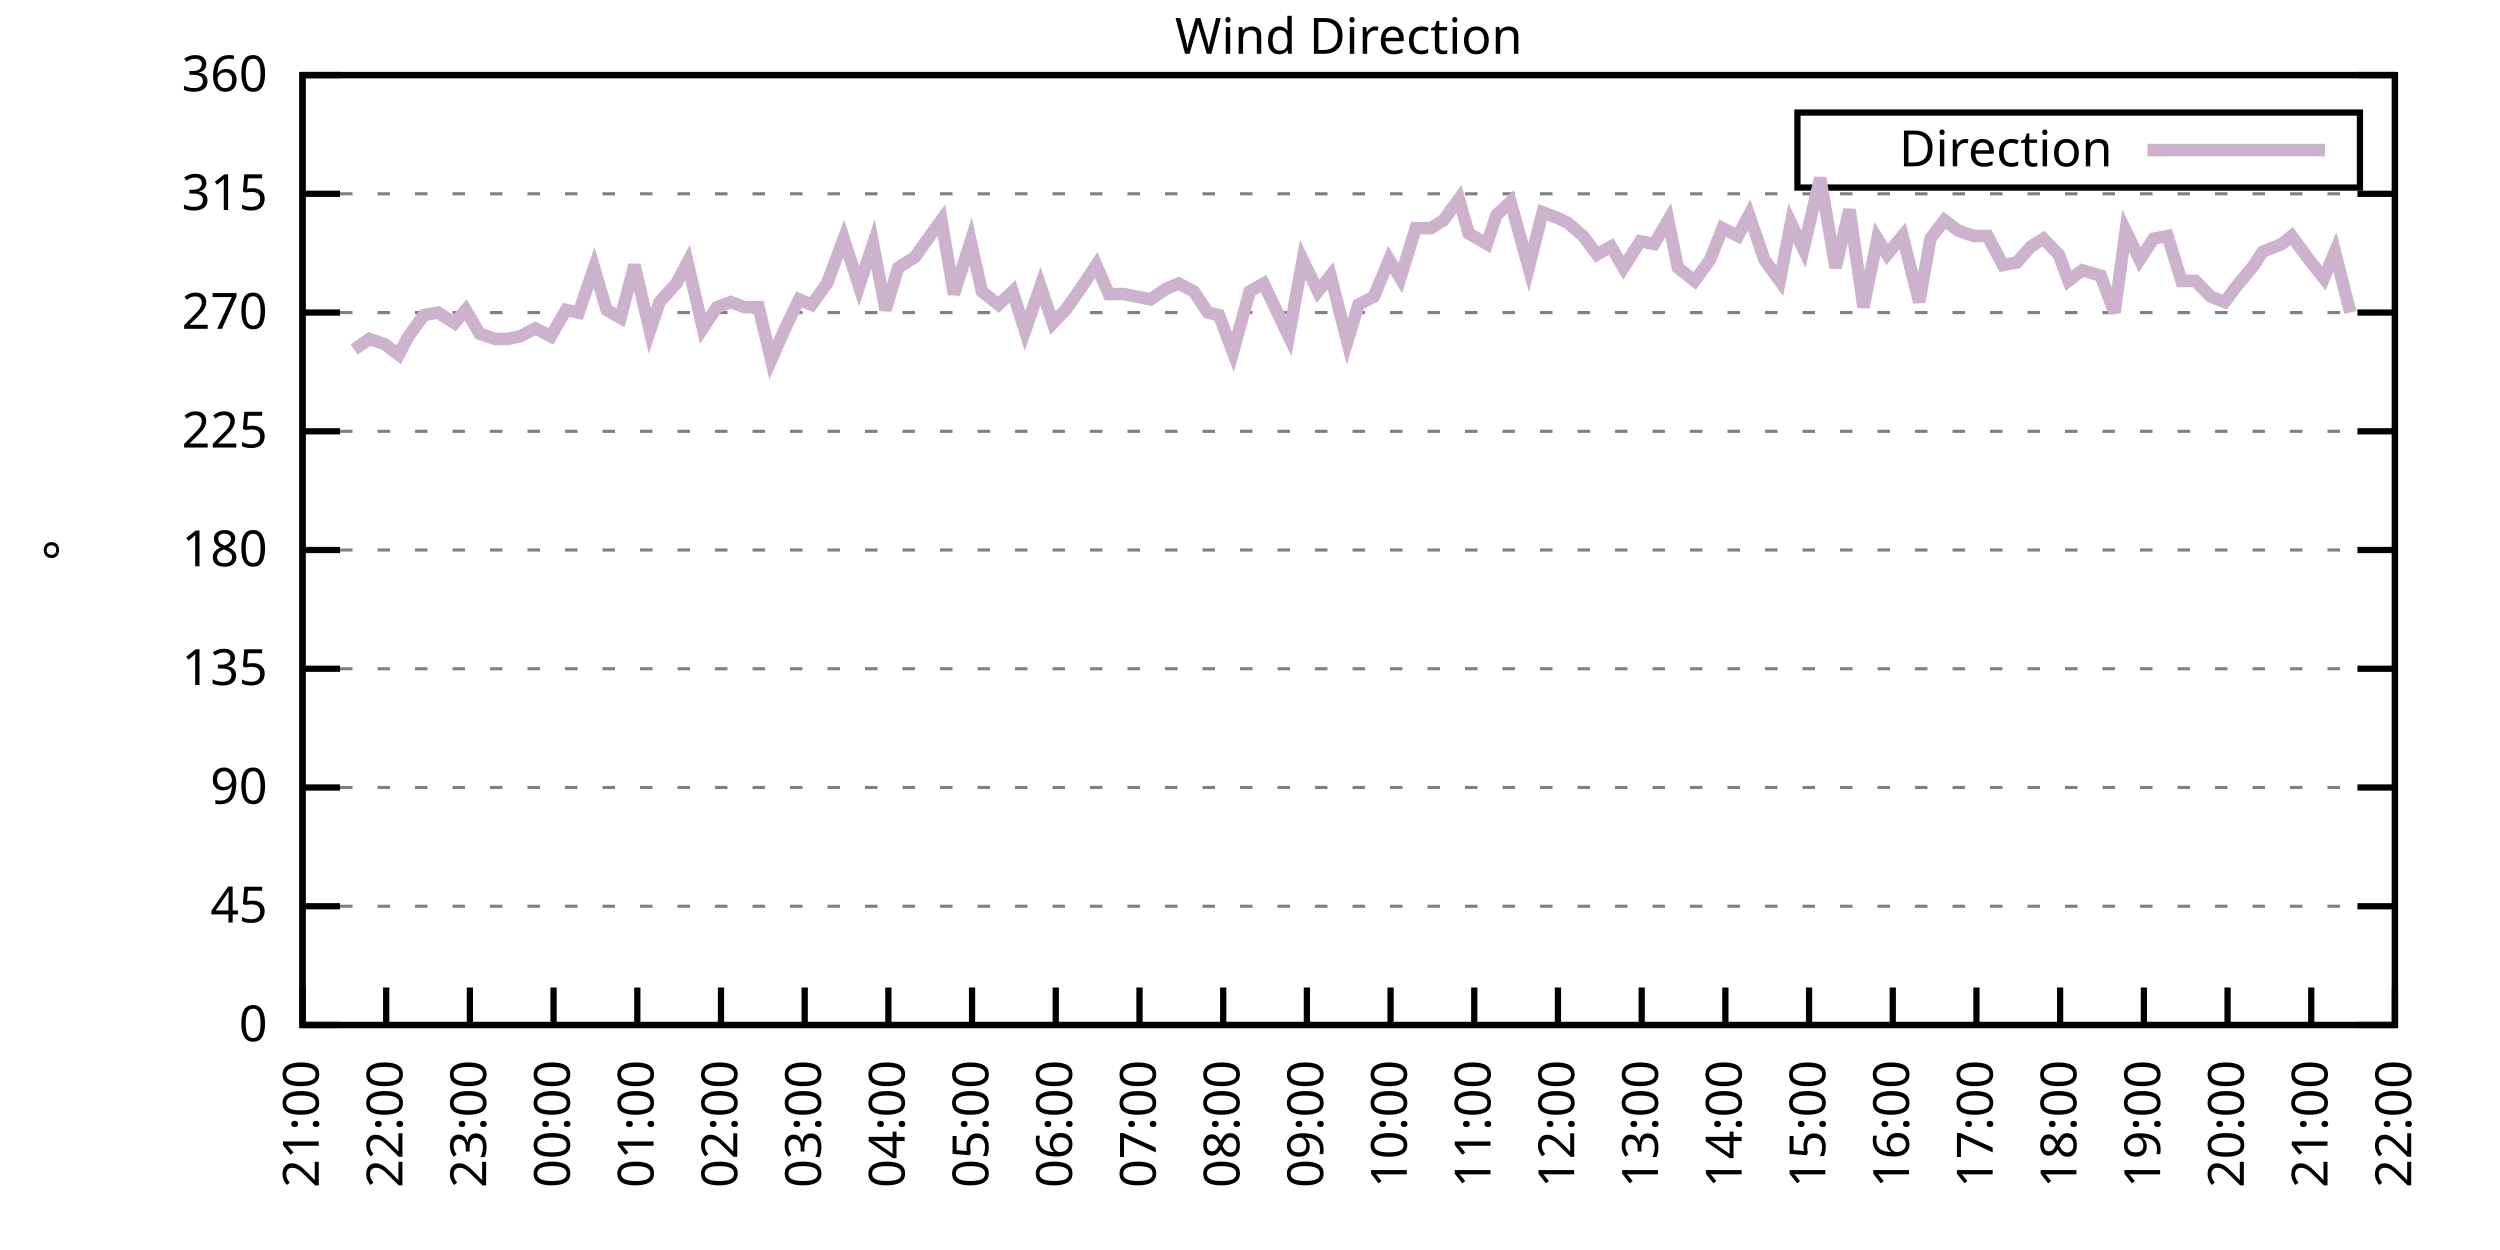
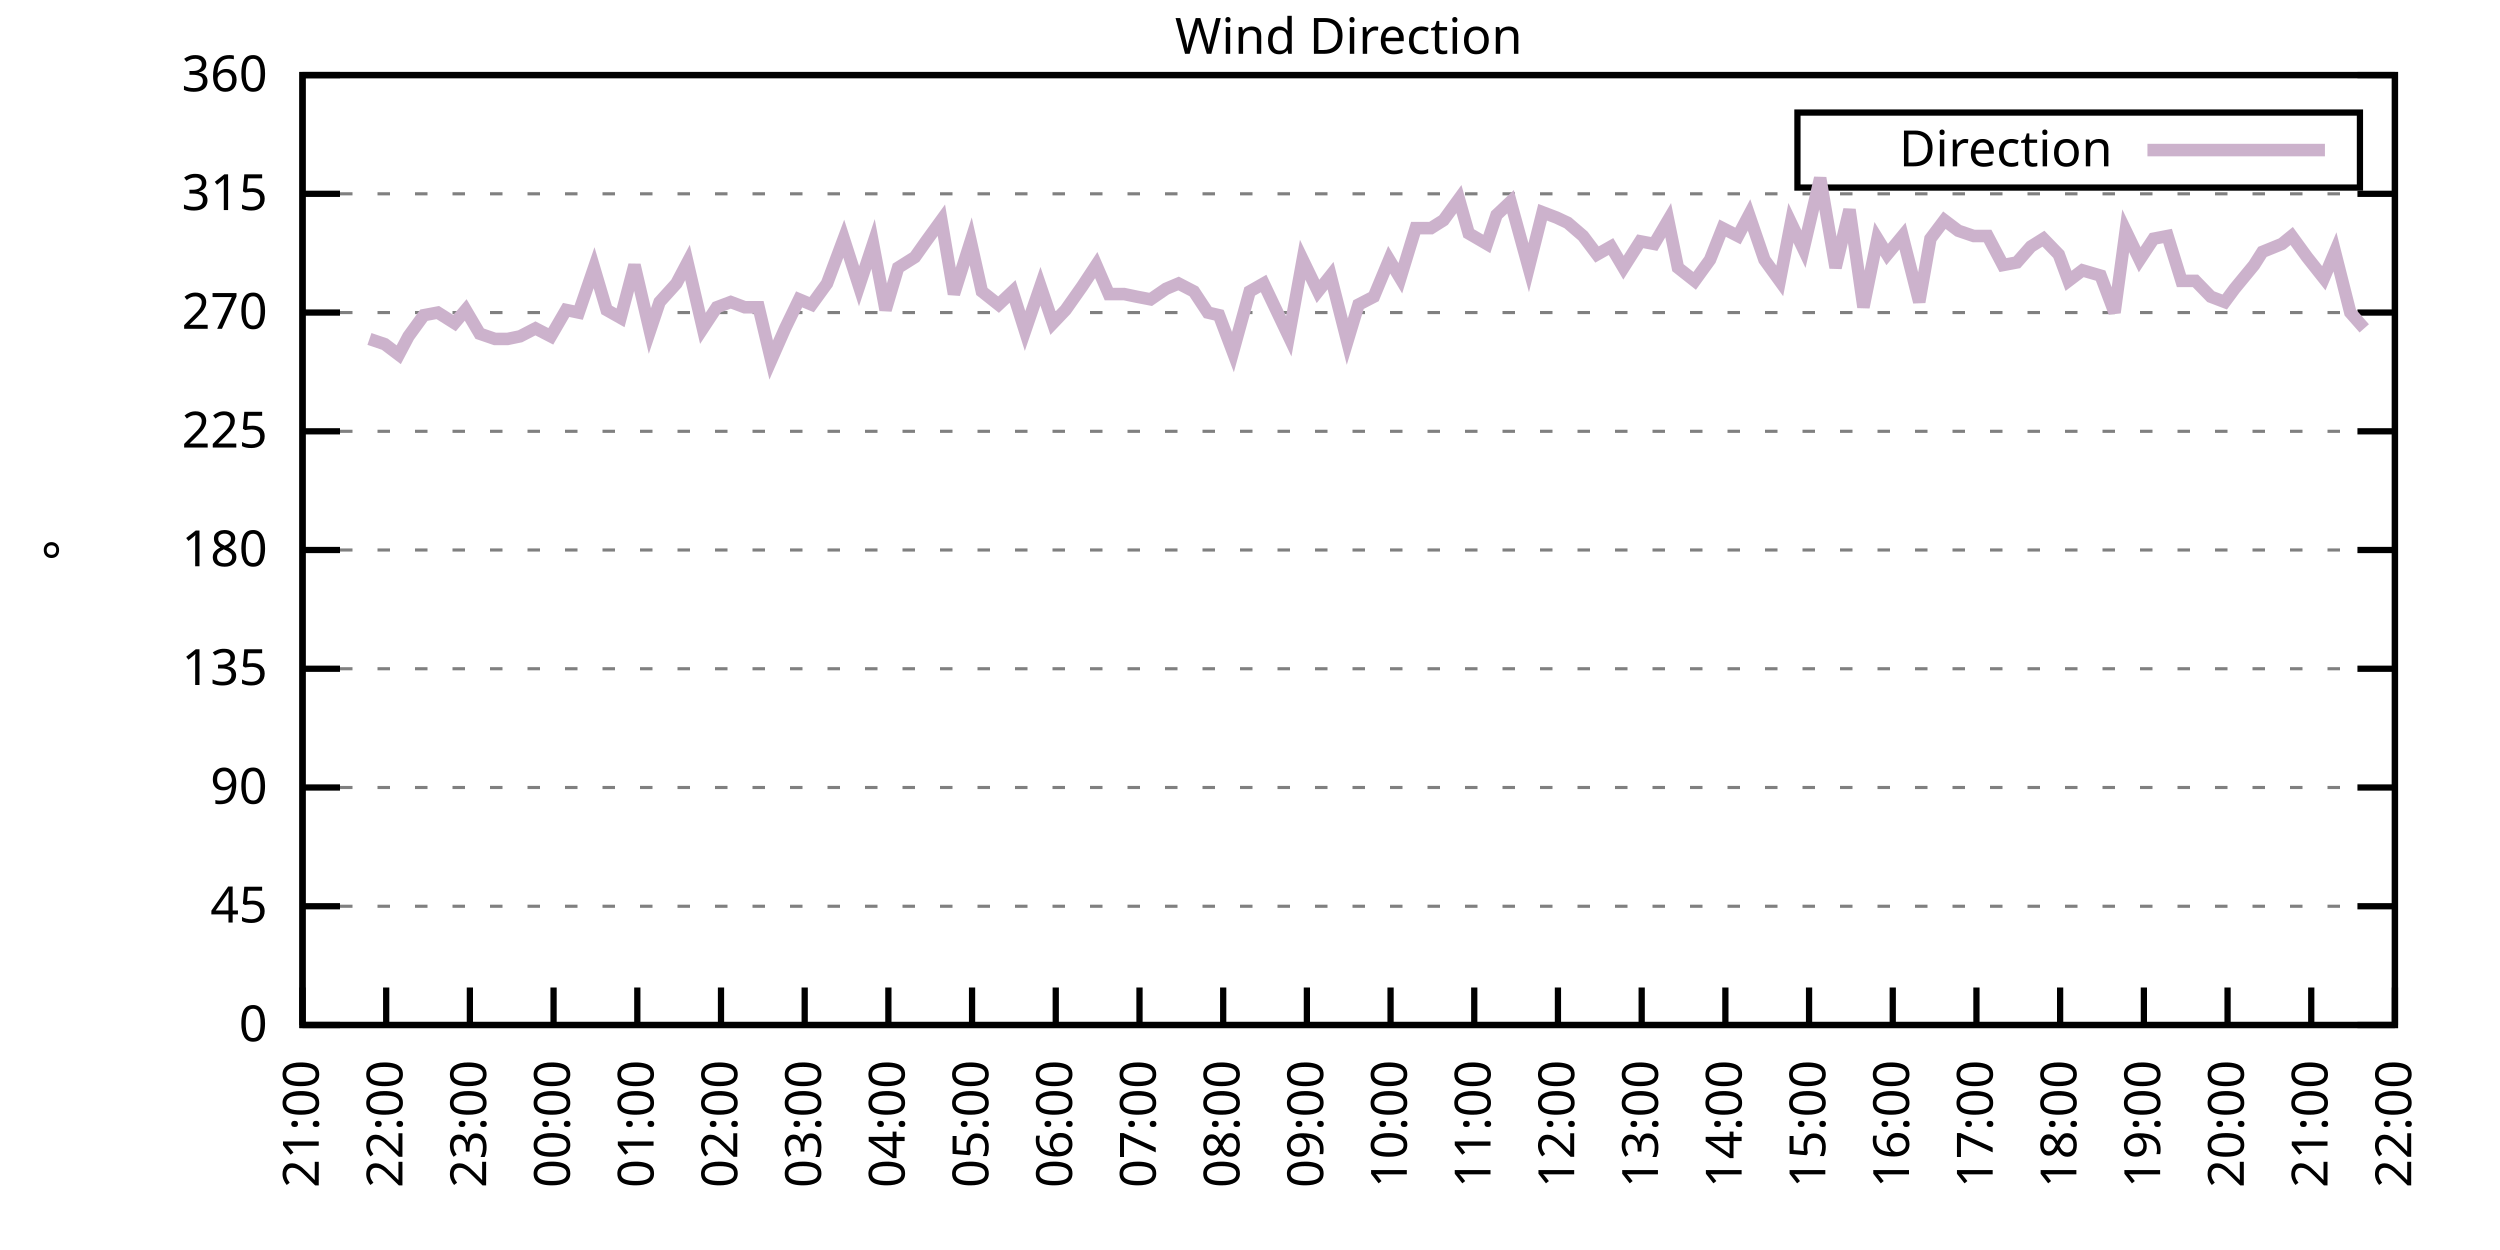
<svg xmlns="http://www.w3.org/2000/svg" xmlns:xlink="http://www.w3.org/1999/xlink" width="400" height="200" viewBox="0 0 400 200">
  <g id="gnuplot_canvas">
    <rect x="0" y="0" width="400" height="200" fill="none" />
    <defs>
      <circle id="gpDot" r="0.5" stroke-width="0.5" stroke="currentColor" />
      <path id="gpPt0" stroke-width="0.333" stroke="currentColor" d="M-1,0 h2 M0,-1 v2" />
      <path id="gpPt1" stroke-width="0.333" stroke="currentColor" d="M-1,-1 L1,1 M1,-1 L-1,1" />
      <path id="gpPt2" stroke-width="0.333" stroke="currentColor" d="M-1,0 L1,0 M0,-1 L0,1 M-1,-1 L1,1 M-1,1 L1,-1" />
      <rect id="gpPt3" stroke-width="0.333" stroke="currentColor" x="-1" y="-1" width="2" height="2" />
      <rect id="gpPt4" stroke-width="0.333" stroke="currentColor" fill="currentColor" x="-1" y="-1" width="2" height="2" />
      <circle id="gpPt5" stroke-width="0.333" stroke="currentColor" cx="0" cy="0" r="1" />
      <use xlink:href="#gpPt5" id="gpPt6" fill="currentColor" stroke="none" />
      <path id="gpPt7" stroke-width="0.333" stroke="currentColor" d="M0,-1.33 L-1.33,0.67 L1.33,0.67 z" />
      <use xlink:href="#gpPt7" id="gpPt8" fill="currentColor" stroke="none" />
      <use xlink:href="#gpPt7" id="gpPt9" stroke="currentColor" transform="rotate(180)" />
      <use xlink:href="#gpPt9" id="gpPt10" fill="currentColor" stroke="none" />
      <use xlink:href="#gpPt3" id="gpPt11" stroke="currentColor" transform="rotate(45)" />
      <use xlink:href="#gpPt11" id="gpPt12" fill="currentColor" stroke="none" />
      <path id="gpPt13" stroke-width="0.333" stroke="currentColor" d="M0,1.330 L1.265,0.411 L0.782,-1.067 L-0.782,-1.076 L-1.265,0.411 z" />
      <use xlink:href="#gpPt13" id="gpPt14" fill="currentColor" stroke="none" />
      <filter id="textbox" filterUnits="objectBoundingBox" x="0" y="0" height="1" width="1">
        <feFlood flood-color="white" flood-opacity="1" result="bgnd" />
        <feComposite in="SourceGraphic" in2="bgnd" operator="atop" />
      </filter>
      <filter id="greybox" filterUnits="objectBoundingBox" x="0" y="0" height="1" width="1">
        <feFlood flood-color="lightgrey" flood-opacity="1" result="grey" />
        <feComposite in="SourceGraphic" in2="grey" operator="atop" />
      </filter>
    </defs>
    <g fill="none" color="white" stroke="currentColor" stroke-width="1.00" stroke-linecap="butt" stroke-linejoin="miter">
</g>
    <g fill="none" color="black" stroke="currentColor" stroke-width="1.00" stroke-linecap="butt" stroke-linejoin="miter">
      <g stroke="none" shape-rendering="crispEdges">
        <polygon fill="rgb(255, 255, 255)" points="48.40,164.00 383.18,164.00 383.18,12.02 48.40,12.02 " />
      </g>
    </g>
    <g fill="none" color="black" stroke="currentColor" stroke-width="1.00" stroke-linecap="butt" stroke-linejoin="miter">
</g>
    <g fill="none" color="black" stroke="black" stroke-width="0.50" stroke-linecap="butt" stroke-linejoin="miter">
</g>
    <g fill="none" color="gray" stroke="currentColor" stroke-width="0.50" stroke-linecap="butt" stroke-linejoin="miter">
      <path stroke="gray" stroke-dasharray="2,4" class="gridline" d="M48.40,164.00 L383.19,164.00  " />
    </g>
    <g fill="none" color="gray" stroke="gray" stroke-width="1.00" stroke-linecap="butt" stroke-linejoin="miter">
</g>
    <g fill="none" color="black" stroke="currentColor" stroke-width="1.00" stroke-linecap="butt" stroke-linejoin="miter">
      <path stroke="black" d="M48.40,164.00 L54.40,164.00 M383.19,164.00 L377.19,164.00  " />
      <g transform="translate(42.80,166.60)" stroke="none" fill="black" font-family="Sans" font-size="8.00" text-anchor="end">
        <text>
          <tspan font-family="Sans"> 0</tspan>
        </text>
      </g>
    </g>
    <g fill="none" color="black" stroke="currentColor" stroke-width="1.00" stroke-linecap="butt" stroke-linejoin="miter">
</g>
    <g fill="none" color="black" stroke="black" stroke-width="0.50" stroke-linecap="butt" stroke-linejoin="miter">
</g>
    <g fill="none" color="gray" stroke="currentColor" stroke-width="0.50" stroke-linecap="butt" stroke-linejoin="miter">
      <path stroke="gray" stroke-dasharray="2,4" class="gridline" d="M48.40,145.00 L383.19,145.00  " />
    </g>
    <g fill="none" color="gray" stroke="gray" stroke-width="1.00" stroke-linecap="butt" stroke-linejoin="miter">
</g>
    <g fill="none" color="black" stroke="currentColor" stroke-width="1.00" stroke-linecap="butt" stroke-linejoin="miter">
      <path stroke="black" d="M48.40,145.00 L54.40,145.00 M383.19,145.00 L377.19,145.00  " />
      <g transform="translate(42.80,147.60)" stroke="none" fill="black" font-family="Sans" font-size="8.00" text-anchor="end">
        <text>
          <tspan font-family="Sans"> 45</tspan>
        </text>
      </g>
    </g>
    <g fill="none" color="black" stroke="currentColor" stroke-width="1.00" stroke-linecap="butt" stroke-linejoin="miter">
</g>
    <g fill="none" color="black" stroke="black" stroke-width="0.50" stroke-linecap="butt" stroke-linejoin="miter">
</g>
    <g fill="none" color="gray" stroke="currentColor" stroke-width="0.50" stroke-linecap="butt" stroke-linejoin="miter">
      <path stroke="gray" stroke-dasharray="2,4" class="gridline" d="M48.40,126.00 L383.19,126.00  " />
    </g>
    <g fill="none" color="gray" stroke="gray" stroke-width="1.00" stroke-linecap="butt" stroke-linejoin="miter">
</g>
    <g fill="none" color="black" stroke="currentColor" stroke-width="1.00" stroke-linecap="butt" stroke-linejoin="miter">
      <path stroke="black" d="M48.40,126.00 L54.40,126.00 M383.19,126.00 L377.19,126.00  " />
      <g transform="translate(42.80,128.60)" stroke="none" fill="black" font-family="Sans" font-size="8.00" text-anchor="end">
        <text>
          <tspan font-family="Sans"> 90</tspan>
        </text>
      </g>
    </g>
    <g fill="none" color="black" stroke="currentColor" stroke-width="1.00" stroke-linecap="butt" stroke-linejoin="miter">
</g>
    <g fill="none" color="black" stroke="black" stroke-width="0.50" stroke-linecap="butt" stroke-linejoin="miter">
</g>
    <g fill="none" color="gray" stroke="currentColor" stroke-width="0.50" stroke-linecap="butt" stroke-linejoin="miter">
      <path stroke="gray" stroke-dasharray="2,4" class="gridline" d="M48.40,107.00 L383.19,107.00  " />
    </g>
    <g fill="none" color="gray" stroke="gray" stroke-width="1.00" stroke-linecap="butt" stroke-linejoin="miter">
</g>
    <g fill="none" color="black" stroke="currentColor" stroke-width="1.00" stroke-linecap="butt" stroke-linejoin="miter">
      <path stroke="black" d="M48.40,107.00 L54.40,107.00 M383.19,107.00 L377.19,107.00  " />
      <g transform="translate(42.80,109.60)" stroke="none" fill="black" font-family="Sans" font-size="8.00" text-anchor="end">
        <text>
          <tspan font-family="Sans"> 135</tspan>
        </text>
      </g>
    </g>
    <g fill="none" color="black" stroke="currentColor" stroke-width="1.00" stroke-linecap="butt" stroke-linejoin="miter">
</g>
    <g fill="none" color="black" stroke="black" stroke-width="0.50" stroke-linecap="butt" stroke-linejoin="miter">
</g>
    <g fill="none" color="gray" stroke="currentColor" stroke-width="0.50" stroke-linecap="butt" stroke-linejoin="miter">
      <path stroke="gray" stroke-dasharray="2,4" class="gridline" d="M48.40,88.00 L383.19,88.00  " />
    </g>
    <g fill="none" color="gray" stroke="gray" stroke-width="1.00" stroke-linecap="butt" stroke-linejoin="miter">
</g>
    <g fill="none" color="black" stroke="currentColor" stroke-width="1.00" stroke-linecap="butt" stroke-linejoin="miter">
      <path stroke="black" d="M48.40,88.00 L54.40,88.00 M383.19,88.00 L377.19,88.00  " />
      <g transform="translate(42.80,90.60)" stroke="none" fill="black" font-family="Sans" font-size="8.00" text-anchor="end">
        <text>
          <tspan font-family="Sans"> 180</tspan>
        </text>
      </g>
    </g>
    <g fill="none" color="black" stroke="currentColor" stroke-width="1.00" stroke-linecap="butt" stroke-linejoin="miter">
</g>
    <g fill="none" color="black" stroke="black" stroke-width="0.50" stroke-linecap="butt" stroke-linejoin="miter">
</g>
    <g fill="none" color="gray" stroke="currentColor" stroke-width="0.50" stroke-linecap="butt" stroke-linejoin="miter">
      <path stroke="gray" stroke-dasharray="2,4" class="gridline" d="M48.40,69.01 L383.19,69.01  " />
    </g>
    <g fill="none" color="gray" stroke="gray" stroke-width="1.00" stroke-linecap="butt" stroke-linejoin="miter">
</g>
    <g fill="none" color="black" stroke="currentColor" stroke-width="1.00" stroke-linecap="butt" stroke-linejoin="miter">
      <path stroke="black" d="M48.40,69.01 L54.40,69.01 M383.19,69.01 L377.19,69.01  " />
      <g transform="translate(42.80,71.61)" stroke="none" fill="black" font-family="Sans" font-size="8.00" text-anchor="end">
        <text>
          <tspan font-family="Sans"> 225</tspan>
        </text>
      </g>
    </g>
    <g fill="none" color="black" stroke="currentColor" stroke-width="1.00" stroke-linecap="butt" stroke-linejoin="miter">
</g>
    <g fill="none" color="black" stroke="black" stroke-width="0.50" stroke-linecap="butt" stroke-linejoin="miter">
</g>
    <g fill="none" color="gray" stroke="currentColor" stroke-width="0.50" stroke-linecap="butt" stroke-linejoin="miter">
      <path stroke="gray" stroke-dasharray="2,4" class="gridline" d="M48.40,50.01 L383.19,50.01  " />
    </g>
    <g fill="none" color="gray" stroke="gray" stroke-width="1.00" stroke-linecap="butt" stroke-linejoin="miter">
</g>
    <g fill="none" color="black" stroke="currentColor" stroke-width="1.00" stroke-linecap="butt" stroke-linejoin="miter">
      <path stroke="black" d="M48.40,50.01 L54.40,50.01 M383.19,50.01 L377.19,50.01  " />
      <g transform="translate(42.80,52.61)" stroke="none" fill="black" font-family="Sans" font-size="8.00" text-anchor="end">
        <text>
          <tspan font-family="Sans"> 270</tspan>
        </text>
      </g>
    </g>
    <g fill="none" color="black" stroke="currentColor" stroke-width="1.00" stroke-linecap="butt" stroke-linejoin="miter">
</g>
    <g fill="none" color="black" stroke="black" stroke-width="0.50" stroke-linecap="butt" stroke-linejoin="miter">
</g>
    <g fill="none" color="gray" stroke="currentColor" stroke-width="0.50" stroke-linecap="butt" stroke-linejoin="miter">
      <path stroke="gray" stroke-dasharray="2,4" class="gridline" d="M48.40,31.01 L383.19,31.01  " />
    </g>
    <g fill="none" color="gray" stroke="gray" stroke-width="1.00" stroke-linecap="butt" stroke-linejoin="miter">
</g>
    <g fill="none" color="black" stroke="currentColor" stroke-width="1.00" stroke-linecap="butt" stroke-linejoin="miter">
      <path stroke="black" d="M48.40,31.01 L54.40,31.01 M383.19,31.01 L377.19,31.01  " />
      <g transform="translate(42.80,33.61)" stroke="none" fill="black" font-family="Sans" font-size="8.00" text-anchor="end">
        <text>
          <tspan font-family="Sans"> 315</tspan>
        </text>
      </g>
    </g>
    <g fill="none" color="black" stroke="currentColor" stroke-width="1.00" stroke-linecap="butt" stroke-linejoin="miter">
</g>
    <g fill="none" color="black" stroke="black" stroke-width="0.50" stroke-linecap="butt" stroke-linejoin="miter">
</g>
    <g fill="none" color="gray" stroke="currentColor" stroke-width="0.50" stroke-linecap="butt" stroke-linejoin="miter">
      <path stroke="gray" stroke-dasharray="2,4" class="gridline" d="M48.40,12.01 L383.19,12.01  " />
    </g>
    <g fill="none" color="gray" stroke="gray" stroke-width="1.00" stroke-linecap="butt" stroke-linejoin="miter">
</g>
    <g fill="none" color="black" stroke="currentColor" stroke-width="1.00" stroke-linecap="butt" stroke-linejoin="miter">
      <path stroke="black" d="M48.40,12.01 L54.40,12.01 M383.19,12.01 L377.19,12.01  " />
      <g transform="translate(42.80,14.61)" stroke="none" fill="black" font-family="Sans" font-size="8.00" text-anchor="end">
        <text>
          <tspan font-family="Sans"> 360</tspan>
        </text>
      </g>
    </g>
    <g fill="none" color="black" stroke="currentColor" stroke-width="1.00" stroke-linecap="butt" stroke-linejoin="miter">
      <path stroke="black" d="M48.40,164.00 L48.40,158.00  " />
      <g transform="translate(51.00,169.60) rotate(270.00)" stroke="none" fill="black" font-family="Sans" font-size="8.00" text-anchor="end">
        <text>
          <tspan font-family="Sans">21:00</tspan>
        </text>
      </g>
    </g>
    <g fill="none" color="black" stroke="currentColor" stroke-width="1.00" stroke-linecap="butt" stroke-linejoin="miter">
      <path stroke="black" d="M61.79,164.00 L61.79,158.00  " />
      <g transform="translate(64.39,169.60) rotate(270.00)" stroke="none" fill="black" font-family="Sans" font-size="8.00" text-anchor="end">
        <text>
          <tspan font-family="Sans">22:00</tspan>
        </text>
      </g>
    </g>
    <g fill="none" color="black" stroke="currentColor" stroke-width="1.00" stroke-linecap="butt" stroke-linejoin="miter">
      <path stroke="black" d="M75.18,164.00 L75.18,158.00  " />
      <g transform="translate(77.78,169.60) rotate(270.00)" stroke="none" fill="black" font-family="Sans" font-size="8.00" text-anchor="end">
        <text>
          <tspan font-family="Sans">23:00</tspan>
        </text>
      </g>
    </g>
    <g fill="none" color="black" stroke="currentColor" stroke-width="1.00" stroke-linecap="butt" stroke-linejoin="miter">
      <path stroke="black" d="M88.57,164.00 L88.57,158.00  " />
      <g transform="translate(91.17,169.60) rotate(270.00)" stroke="none" fill="black" font-family="Sans" font-size="8.00" text-anchor="end">
        <text>
          <tspan font-family="Sans">00:00</tspan>
        </text>
      </g>
    </g>
    <g fill="none" color="black" stroke="currentColor" stroke-width="1.00" stroke-linecap="butt" stroke-linejoin="miter">
      <path stroke="black" d="M101.97,164.00 L101.97,158.00  " />
      <g transform="translate(104.57,169.60) rotate(270.00)" stroke="none" fill="black" font-family="Sans" font-size="8.00" text-anchor="end">
        <text>
          <tspan font-family="Sans">01:00</tspan>
        </text>
      </g>
    </g>
    <g fill="none" color="black" stroke="currentColor" stroke-width="1.00" stroke-linecap="butt" stroke-linejoin="miter">
      <path stroke="black" d="M115.36,164.00 L115.36,158.00  " />
      <g transform="translate(117.96,169.60) rotate(270.00)" stroke="none" fill="black" font-family="Sans" font-size="8.00" text-anchor="end">
        <text>
          <tspan font-family="Sans">02:00</tspan>
        </text>
      </g>
    </g>
    <g fill="none" color="black" stroke="currentColor" stroke-width="1.00" stroke-linecap="butt" stroke-linejoin="miter">
      <path stroke="black" d="M128.75,164.00 L128.75,158.00  " />
      <g transform="translate(131.35,169.60) rotate(270.00)" stroke="none" fill="black" font-family="Sans" font-size="8.00" text-anchor="end">
        <text>
          <tspan font-family="Sans">03:00</tspan>
        </text>
      </g>
    </g>
    <g fill="none" color="black" stroke="currentColor" stroke-width="1.00" stroke-linecap="butt" stroke-linejoin="miter">
      <path stroke="black" d="M142.14,164.00 L142.14,158.00  " />
      <g transform="translate(144.74,169.60) rotate(270.00)" stroke="none" fill="black" font-family="Sans" font-size="8.00" text-anchor="end">
        <text>
          <tspan font-family="Sans">04:00</tspan>
        </text>
      </g>
    </g>
    <g fill="none" color="black" stroke="currentColor" stroke-width="1.00" stroke-linecap="butt" stroke-linejoin="miter">
      <path stroke="black" d="M155.53,164.00 L155.53,158.00  " />
      <g transform="translate(158.13,169.60) rotate(270.00)" stroke="none" fill="black" font-family="Sans" font-size="8.00" text-anchor="end">
        <text>
          <tspan font-family="Sans">05:00</tspan>
        </text>
      </g>
    </g>
    <g fill="none" color="black" stroke="currentColor" stroke-width="1.00" stroke-linecap="butt" stroke-linejoin="miter">
      <path stroke="black" d="M168.92,164.00 L168.92,158.00  " />
      <g transform="translate(171.52,169.60) rotate(270.00)" stroke="none" fill="black" font-family="Sans" font-size="8.00" text-anchor="end">
        <text>
          <tspan font-family="Sans">06:00</tspan>
        </text>
      </g>
    </g>
    <g fill="none" color="black" stroke="currentColor" stroke-width="1.00" stroke-linecap="butt" stroke-linejoin="miter">
      <path stroke="black" d="M182.32,164.00 L182.32,158.00  " />
      <g transform="translate(184.92,169.60) rotate(270.00)" stroke="none" fill="black" font-family="Sans" font-size="8.00" text-anchor="end">
        <text>
          <tspan font-family="Sans">07:00</tspan>
        </text>
      </g>
    </g>
    <g fill="none" color="black" stroke="currentColor" stroke-width="1.00" stroke-linecap="butt" stroke-linejoin="miter">
      <path stroke="black" d="M195.71,164.00 L195.71,158.00  " />
      <g transform="translate(198.31,169.60) rotate(270.00)" stroke="none" fill="black" font-family="Sans" font-size="8.00" text-anchor="end">
        <text>
          <tspan font-family="Sans">08:00</tspan>
        </text>
      </g>
    </g>
    <g fill="none" color="black" stroke="currentColor" stroke-width="1.00" stroke-linecap="butt" stroke-linejoin="miter">
      <path stroke="black" d="M209.10,164.00 L209.10,158.00  " />
      <g transform="translate(211.70,169.60) rotate(270.00)" stroke="none" fill="black" font-family="Sans" font-size="8.00" text-anchor="end">
        <text>
          <tspan font-family="Sans">09:00</tspan>
        </text>
      </g>
    </g>
    <g fill="none" color="black" stroke="currentColor" stroke-width="1.00" stroke-linecap="butt" stroke-linejoin="miter">
      <path stroke="black" d="M222.49,164.00 L222.49,158.00  " />
      <g transform="translate(225.09,169.60) rotate(270.00)" stroke="none" fill="black" font-family="Sans" font-size="8.00" text-anchor="end">
        <text>
          <tspan font-family="Sans">10:00</tspan>
        </text>
      </g>
    </g>
    <g fill="none" color="black" stroke="currentColor" stroke-width="1.00" stroke-linecap="butt" stroke-linejoin="miter">
      <path stroke="black" d="M235.88,164.00 L235.88,158.00  " />
      <g transform="translate(238.48,169.60) rotate(270.00)" stroke="none" fill="black" font-family="Sans" font-size="8.00" text-anchor="end">
        <text>
          <tspan font-family="Sans">11:00</tspan>
        </text>
      </g>
    </g>
    <g fill="none" color="black" stroke="currentColor" stroke-width="1.00" stroke-linecap="butt" stroke-linejoin="miter">
      <path stroke="black" d="M249.27,164.00 L249.27,158.00  " />
      <g transform="translate(251.87,169.60) rotate(270.00)" stroke="none" fill="black" font-family="Sans" font-size="8.00" text-anchor="end">
        <text>
          <tspan font-family="Sans">12:00</tspan>
        </text>
      </g>
    </g>
    <g fill="none" color="black" stroke="currentColor" stroke-width="1.00" stroke-linecap="butt" stroke-linejoin="miter">
      <path stroke="black" d="M262.67,164.00 L262.67,158.00  " />
      <g transform="translate(265.27,169.60) rotate(270.00)" stroke="none" fill="black" font-family="Sans" font-size="8.00" text-anchor="end">
        <text>
          <tspan font-family="Sans">13:00</tspan>
        </text>
      </g>
    </g>
    <g fill="none" color="black" stroke="currentColor" stroke-width="1.00" stroke-linecap="butt" stroke-linejoin="miter">
      <path stroke="black" d="M276.06,164.00 L276.06,158.00  " />
      <g transform="translate(278.66,169.60) rotate(270.00)" stroke="none" fill="black" font-family="Sans" font-size="8.00" text-anchor="end">
        <text>
          <tspan font-family="Sans">14:00</tspan>
        </text>
      </g>
    </g>
    <g fill="none" color="black" stroke="currentColor" stroke-width="1.00" stroke-linecap="butt" stroke-linejoin="miter">
      <path stroke="black" d="M289.45,164.00 L289.45,158.00  " />
      <g transform="translate(292.05,169.60) rotate(270.00)" stroke="none" fill="black" font-family="Sans" font-size="8.00" text-anchor="end">
        <text>
          <tspan font-family="Sans">15:00</tspan>
        </text>
      </g>
    </g>
    <g fill="none" color="black" stroke="currentColor" stroke-width="1.00" stroke-linecap="butt" stroke-linejoin="miter">
      <path stroke="black" d="M302.84,164.00 L302.84,158.00  " />
      <g transform="translate(305.44,169.60) rotate(270.00)" stroke="none" fill="black" font-family="Sans" font-size="8.00" text-anchor="end">
        <text>
          <tspan font-family="Sans">16:00</tspan>
        </text>
      </g>
    </g>
    <g fill="none" color="black" stroke="currentColor" stroke-width="1.00" stroke-linecap="butt" stroke-linejoin="miter">
      <path stroke="black" d="M316.23,164.00 L316.23,158.00  " />
      <g transform="translate(318.83,169.60) rotate(270.00)" stroke="none" fill="black" font-family="Sans" font-size="8.00" text-anchor="end">
        <text>
          <tspan font-family="Sans">17:00</tspan>
        </text>
      </g>
    </g>
    <g fill="none" color="black" stroke="currentColor" stroke-width="1.00" stroke-linecap="butt" stroke-linejoin="miter">
      <path stroke="black" d="M329.62,164.00 L329.62,158.00  " />
      <g transform="translate(332.22,169.60) rotate(270.00)" stroke="none" fill="black" font-family="Sans" font-size="8.00" text-anchor="end">
        <text>
          <tspan font-family="Sans">18:00</tspan>
        </text>
      </g>
    </g>
    <g fill="none" color="black" stroke="currentColor" stroke-width="1.00" stroke-linecap="butt" stroke-linejoin="miter">
      <path stroke="black" d="M343.02,164.00 L343.02,158.00  " />
      <g transform="translate(345.62,169.60) rotate(270.00)" stroke="none" fill="black" font-family="Sans" font-size="8.00" text-anchor="end">
        <text>
          <tspan font-family="Sans">19:00</tspan>
        </text>
      </g>
    </g>
    <g fill="none" color="black" stroke="currentColor" stroke-width="1.00" stroke-linecap="butt" stroke-linejoin="miter">
      <path stroke="black" d="M356.41,164.00 L356.41,158.00  " />
      <g transform="translate(359.01,169.60) rotate(270.00)" stroke="none" fill="black" font-family="Sans" font-size="8.00" text-anchor="end">
        <text>
          <tspan font-family="Sans">20:00</tspan>
        </text>
      </g>
    </g>
    <g fill="none" color="black" stroke="currentColor" stroke-width="1.00" stroke-linecap="butt" stroke-linejoin="miter">
      <path stroke="black" d="M369.80,164.00 L369.80,158.00  " />
      <g transform="translate(372.40,169.60) rotate(270.00)" stroke="none" fill="black" font-family="Sans" font-size="8.00" text-anchor="end">
        <text>
          <tspan font-family="Sans">21:00</tspan>
        </text>
      </g>
    </g>
    <g fill="none" color="black" stroke="currentColor" stroke-width="1.00" stroke-linecap="butt" stroke-linejoin="miter">
      <path stroke="black" d="M383.19,164.00 L383.19,158.00  " />
      <g transform="translate(385.79,169.60) rotate(270.00)" stroke="none" fill="black" font-family="Sans" font-size="8.00" text-anchor="end">
        <text>
          <tspan font-family="Sans">22:00</tspan>
        </text>
      </g>
    </g>
    <g fill="none" color="black" stroke="currentColor" stroke-width="1.00" stroke-linecap="butt" stroke-linejoin="miter">
</g>
    <g fill="none" color="black" stroke="currentColor" stroke-width="1.00" stroke-linecap="butt" stroke-linejoin="miter">
      <path stroke="black" d="M48.40,12.01 L48.40,164.00 L383.19,164.00 L383.19,12.01 L48.40,12.01 Z  " />
    </g>
    <g fill="none" color="black" stroke="currentColor" stroke-width="1.00" stroke-linecap="butt" stroke-linejoin="miter">
</g>
    <g fill="none" color="black" stroke="currentColor" stroke-width="1.00" stroke-linecap="butt" stroke-linejoin="miter">
      <path stroke="black" d="M287.59,30.01 L287.59,18.01 L377.59,18.01 L377.59,30.01 L287.59,30.01 Z  " />
    </g>
    <g id="Wind_direction_plot_1">
      <g fill="none" color="white" stroke="black" stroke-width="2.00" stroke-linecap="butt" stroke-linejoin="miter">
</g>
      <g fill="none" color="black" stroke="currentColor" stroke-width="2.00" stroke-linecap="butt" stroke-linejoin="miter">
        <g transform="translate(337.99,26.61)" stroke="none" fill="black" font-family="Sans" font-size="8.00" text-anchor="end">
          <text>
            <tspan font-family="Sans">Direction</tspan>
          </text>
        </g>
      </g>
      <g fill="none" color="black" stroke="currentColor" stroke-width="2.00" stroke-linecap="butt" stroke-linejoin="miter">
-         <path stroke="rgb(204, 178, 204)" d="M343.59,24.01 L371.99,24.01 M56.66,55.92 L59.11,54.23 L61.57,55.07 L63.80,56.76 L65.36,53.81 L67.82,50.43   L70.05,50.01 L72.73,51.70 L74.51,49.59 L76.75,53.39 L79.20,54.23 L81.21,54.23 L83.22,53.81 L85.67,52.54   L88.13,53.81 L90.58,49.59 L92.59,50.01 L95.05,42.83 L97.06,49.59 L99.29,50.85 L101.52,42.41 L103.98,52.96   L105.54,48.32 L108.22,45.36 L110.00,41.99 L112.46,52.54 L114.69,49.16 L116.92,48.32 L119.15,49.16 L121.38,49.16   L123.39,57.61 L125.62,52.54 L127.86,47.90 L129.87,48.74 L132.32,45.36 L135.00,38.19 L137.45,45.79 L139.69,39.03   L141.69,49.59 L143.70,42.83 L146.38,41.14 L148.17,38.61 L150.62,35.23 L152.63,47.05 L155.31,38.61 L157.10,46.63   L159.77,48.74 L162.01,46.63 L164.01,52.96 L166.47,45.79 L168.48,51.70 L170.49,49.59 L173.17,45.79 L175.40,42.41   L177.41,47.05 L179.86,47.05 L181.87,47.47 L184.10,47.90 L186.56,46.21 L188.57,45.36 L191.02,46.63 L193.25,50.01   L195.04,50.43 L197.27,56.34 L199.95,46.63 L202.18,45.36 L204.19,49.59 L206.20,53.81 L208.43,41.56 L210.88,46.63   L212.89,44.10 L215.57,54.65 L217.36,48.74 L219.81,47.47 L222.27,41.56 L224.05,44.52 L226.51,36.50 L228.96,36.50   L230.97,35.23 L233.43,31.85 L234.99,37.34 L237.89,39.03 L239.45,34.39 L241.69,32.28 L244.59,42.83 L246.82,33.96   L249.05,34.81 L250.84,35.65 L253.29,37.76 L255.52,40.72 L257.76,39.45 L259.76,42.83 L262.44,38.61 L264.67,39.03   L266.91,35.23 L268.47,42.83 L271.15,44.94 L273.60,41.56 L275.61,36.50 L278.07,37.76 L279.85,34.39 L282.31,41.56   L284.76,44.94 L286.55,35.65 L288.56,39.87 L291.23,28.48 L293.69,42.83 L295.92,33.54 L298.15,49.16 L300.39,38.19   L301.95,40.72 L304.40,37.76 L307.08,48.32 L308.87,38.19 L311.10,35.23 L313.33,36.92 L315.79,37.76 L318.02,37.76   L320.47,42.41 L322.70,41.99 L324.94,39.45 L326.95,38.19 L329.40,40.72 L330.96,44.94 L333.19,43.25 L336.10,44.10   L338.33,50.01 L340.11,36.92 L342.35,41.56 L344.58,38.19 L346.81,37.76 L349.04,44.94 L351.27,44.94 L353.73,47.47   L355.96,48.32 L357.52,46.21 L360.65,42.41 L361.99,40.30 L365.11,39.03 L366.67,37.76 L369.13,41.14 L371.81,44.52   L373.59,40.30 L376.05,50.01  " />
+         <path stroke="rgb(204, 178, 204)" d="M343.59,24.01 L371.99,24.01 M59.11,54.23 L61.57,55.07 L63.80,56.76 L65.36,53.81 L67.82,50.43 L70.05,50.01   L72.73,51.70 L74.51,49.59 L76.75,53.39 L79.20,54.23 L81.21,54.23 L83.22,53.81 L85.67,52.54 L88.13,53.81   L90.58,49.59 L92.59,50.01 L95.05,42.83 L97.06,49.59 L99.29,50.85 L101.52,42.41 L103.98,52.96 L105.54,48.32   L108.22,45.36 L110.00,41.99 L112.46,52.54 L114.69,49.16 L116.92,48.32 L119.15,49.16 L121.38,49.16 L123.39,57.61   L125.62,52.54 L127.86,47.90 L129.87,48.74 L132.32,45.36 L135.00,38.19 L137.45,45.79 L139.69,39.03 L141.69,49.59   L143.70,42.83 L146.38,41.14 L148.17,38.61 L150.62,35.23 L152.63,47.05 L155.31,38.61 L157.10,46.63 L159.77,48.74   L162.01,46.63 L164.01,52.96 L166.47,45.79 L168.48,51.70 L170.49,49.59 L173.17,45.79 L175.40,42.41 L177.41,47.05   L179.86,47.05 L181.87,47.47 L184.10,47.90 L186.56,46.21 L188.57,45.36 L191.02,46.63 L193.25,50.01 L195.04,50.43   L197.27,56.34 L199.95,46.63 L202.18,45.36 L204.19,49.59 L206.20,53.81 L208.43,41.56 L210.88,46.63 L212.89,44.10   L215.57,54.65 L217.36,48.74 L219.81,47.47 L222.27,41.56 L224.05,44.52 L226.51,36.50 L228.96,36.50 L230.97,35.23   L233.43,31.85 L234.99,37.34 L237.89,39.03 L239.45,34.39 L241.69,32.28 L244.59,42.83 L246.82,33.96 L249.05,34.81   L250.84,35.65 L253.29,37.76 L255.52,40.72 L257.76,39.45 L259.76,42.83 L262.44,38.61 L264.67,39.03 L266.91,35.23   L268.47,42.83 L271.15,44.94 L273.60,41.56 L275.61,36.50 L278.07,37.76 L279.85,34.39 L282.31,41.56 L284.76,44.94   L286.55,35.65 L288.56,39.87 L291.23,28.48 L293.69,42.83 L295.92,33.54 L298.15,49.16 L300.39,38.19 L301.95,40.72   L304.40,37.76 L307.08,48.32 L308.87,38.19 L311.10,35.23 L313.33,36.92 L315.79,37.76 L318.02,37.76 L320.47,42.41   L322.70,41.99 L324.94,39.45 L326.95,38.19 L329.40,40.72 L330.96,44.94 L333.19,43.25 L336.10,44.10 L338.33,50.01   L340.11,36.92 L342.35,41.56 L344.58,38.19 L346.81,37.76 L349.04,44.94 L351.27,44.94 L353.73,47.47 L355.96,48.32   L357.52,46.21 L360.65,42.41 L361.99,40.30 L365.11,39.03 L366.67,37.76 L369.13,41.14 L371.81,44.52 L373.59,40.30   L376.05,50.01 L378.28,52.54  " />
      </g>
    </g>
    <g fill="none" color="black" stroke="currentColor" stroke-width="2.00" stroke-linecap="butt" stroke-linejoin="miter">
</g>
    <g fill="none" color="black" stroke="black" stroke-width="1.00" stroke-linecap="butt" stroke-linejoin="miter">
</g>
    <g fill="none" color="black" stroke="currentColor" stroke-width="1.00" stroke-linecap="butt" stroke-linejoin="miter">
      <path stroke="black" d="M48.40,12.01 L48.40,164.00 L383.19,164.00 L383.19,12.01 L48.40,12.01 Z  " />
      <g transform="translate(12.80,88.01) rotate(270.00)" stroke="none" fill="black" font-family="Sans" font-size="8.00" text-anchor="middle">
        <text>
          <tspan font-family="Sans">°</tspan>
        </text>
      </g>
    </g>
    <g fill="none" color="black" stroke="currentColor" stroke-width="1.00" stroke-linecap="butt" stroke-linejoin="miter">
</g>
    <g fill="none" color="black" stroke="currentColor" stroke-width="1.00" stroke-linecap="butt" stroke-linejoin="miter">
      <g transform="translate(215.79,8.61)" stroke="none" fill="black" font-family="Sans" font-size="8.00" text-anchor="middle">
        <text>
          <tspan font-family="Sans">Wind Direction</tspan>
        </text>
      </g>
    </g>
    <g fill="none" color="black" stroke="currentColor" stroke-width="1.00" stroke-linecap="butt" stroke-linejoin="miter">
</g>
  </g>
</svg>
